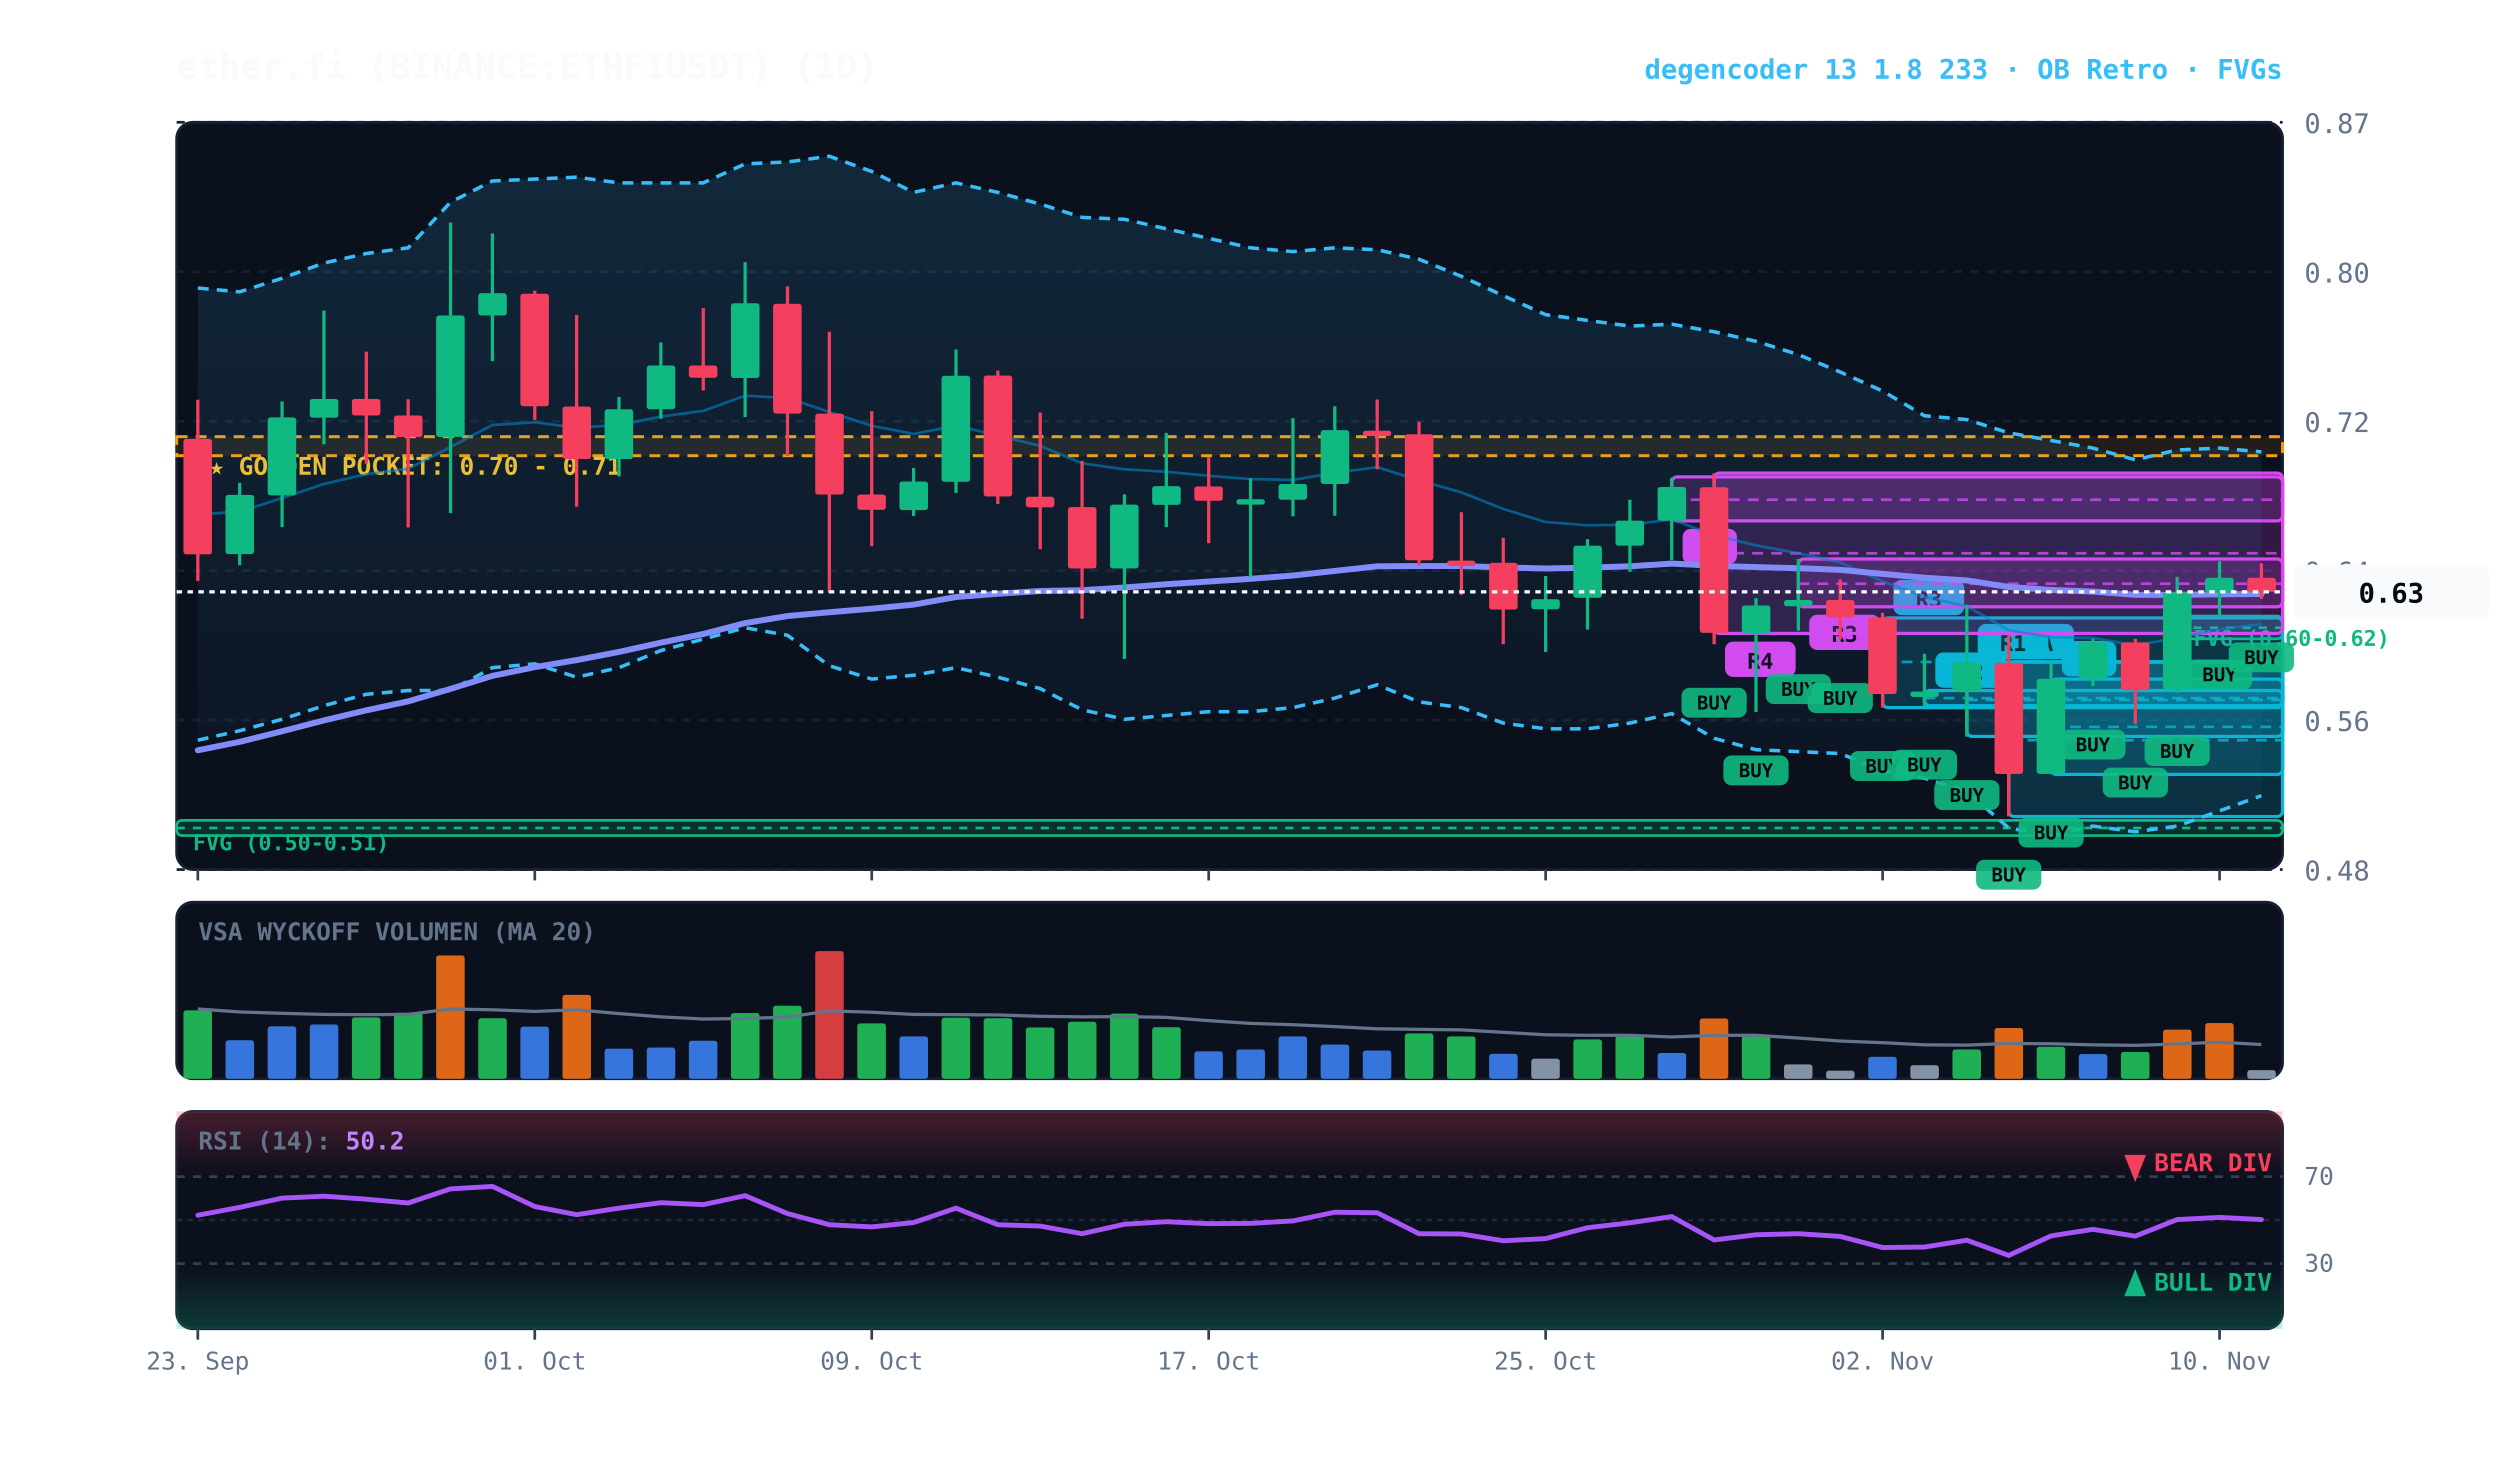
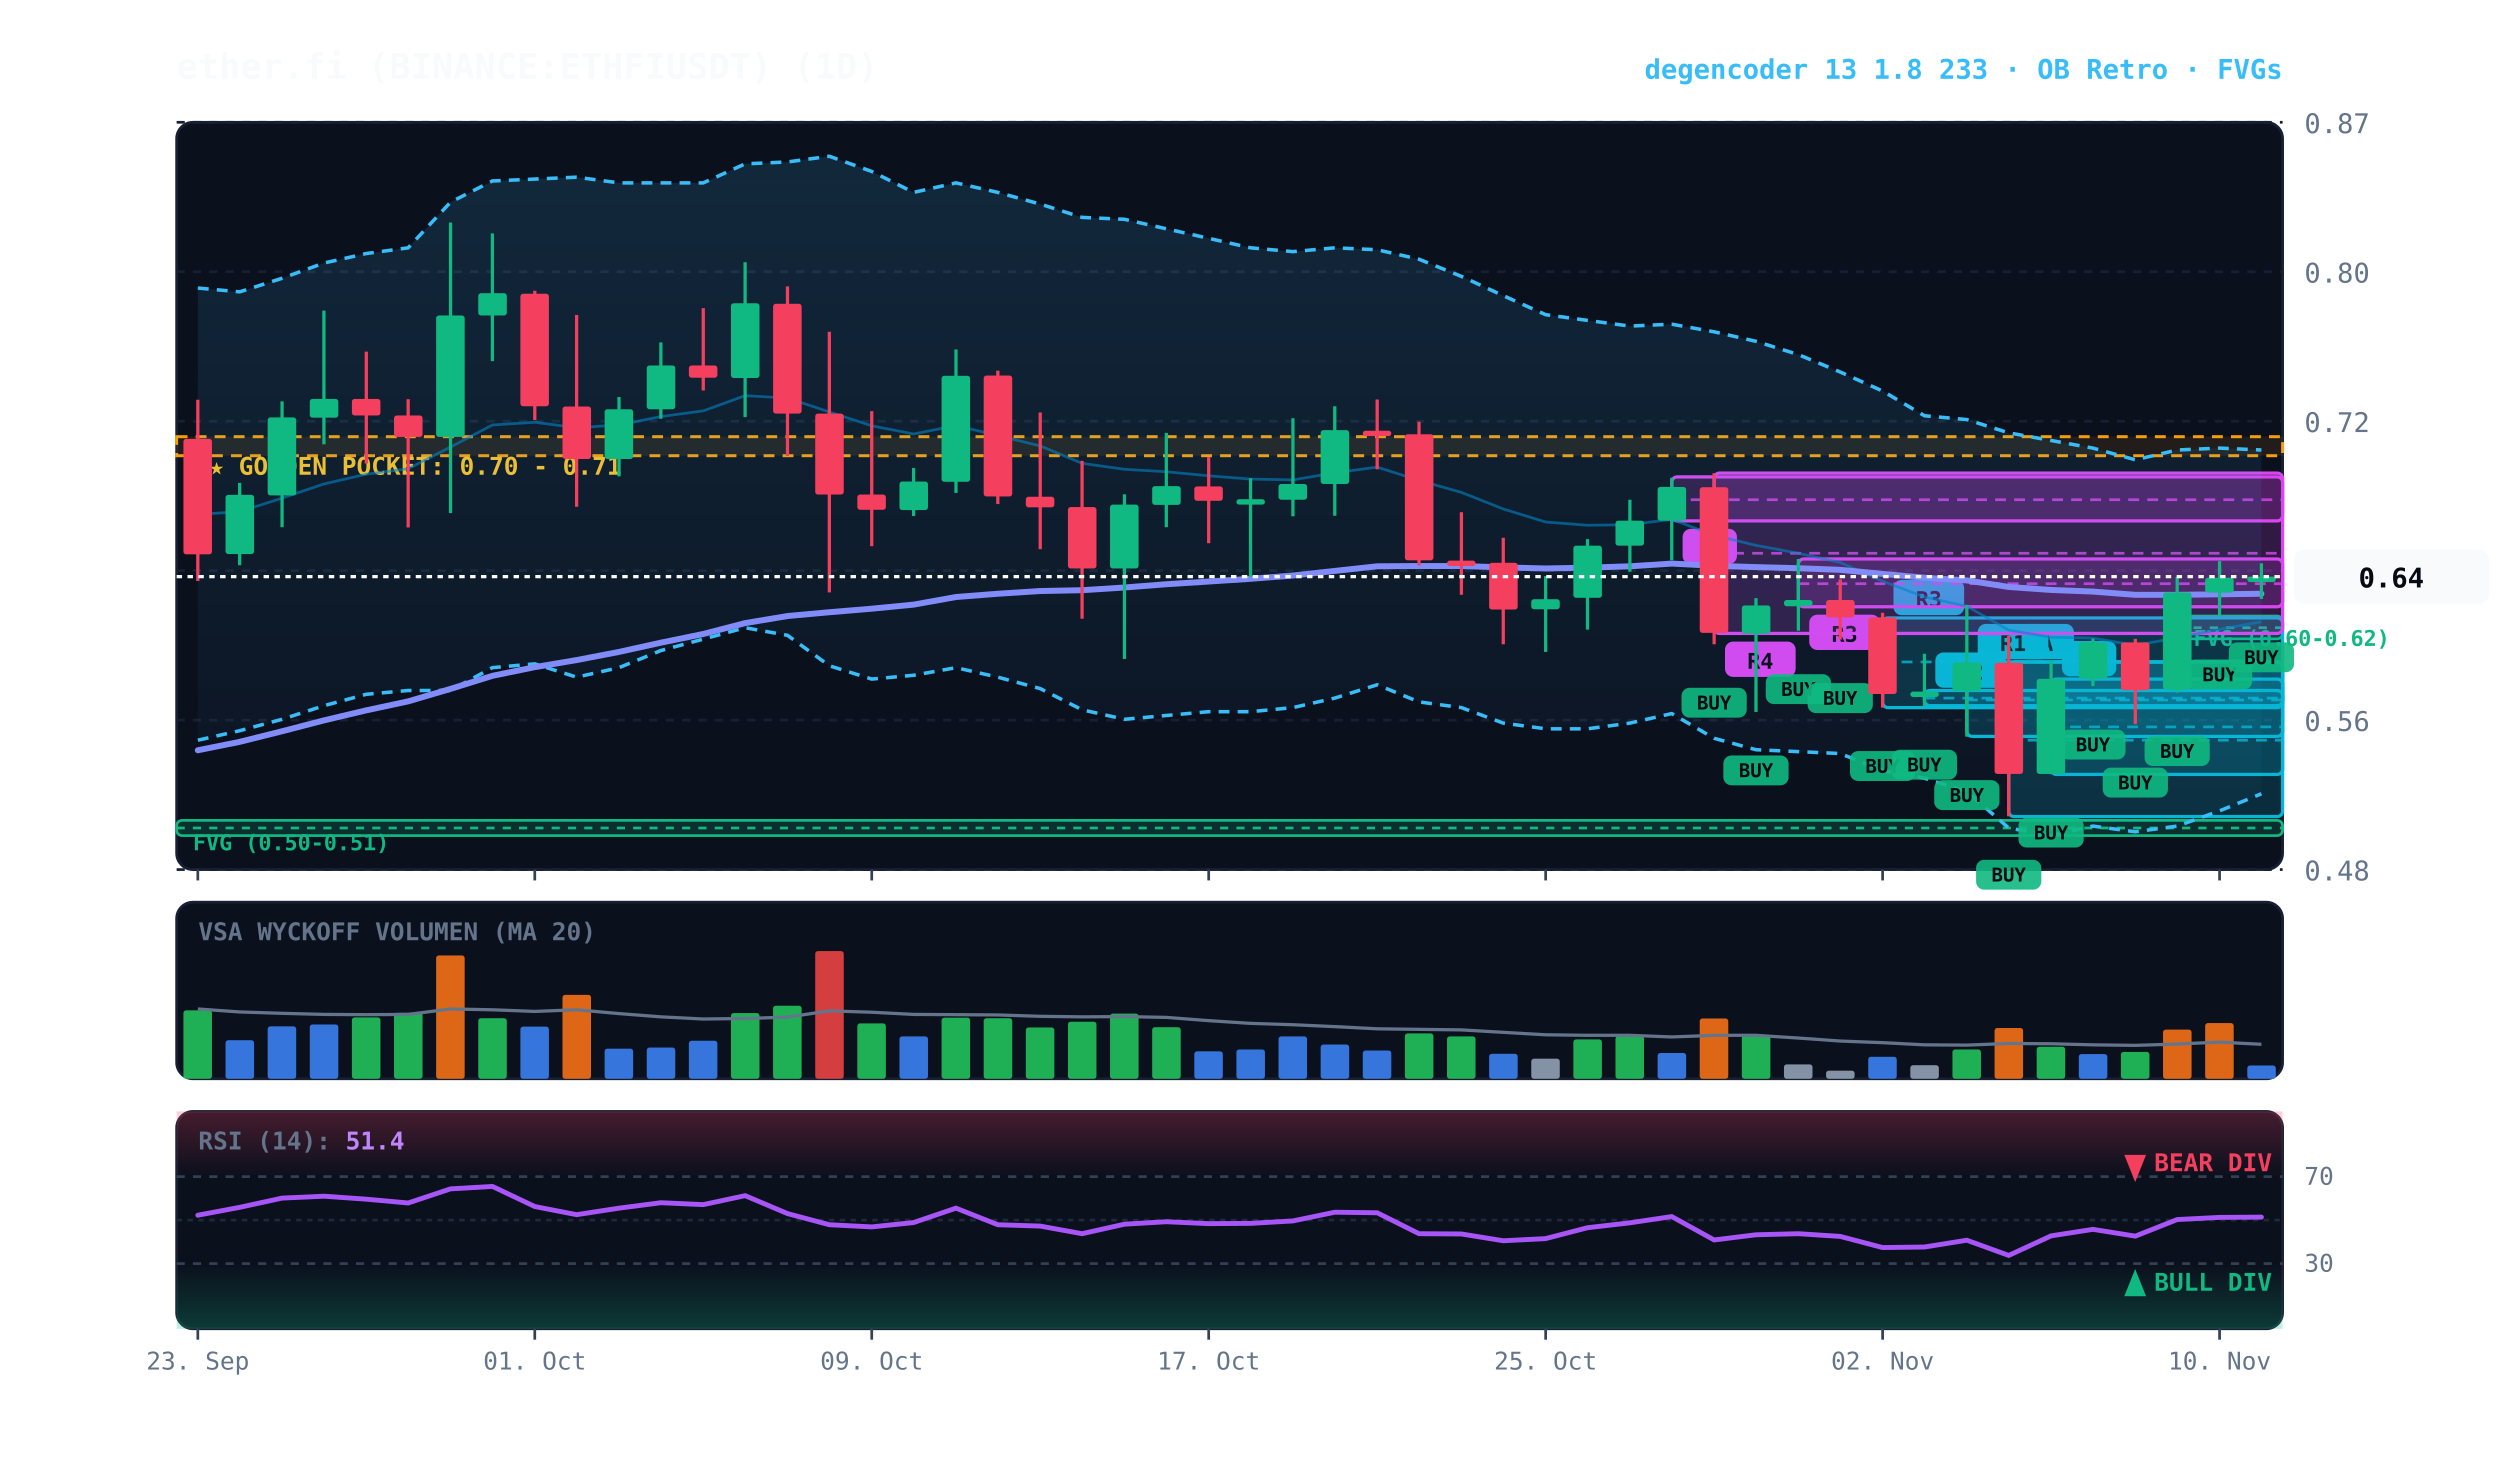
<svg xmlns="http://www.w3.org/2000/svg" viewBox="0 0 920 540" width="100%" height="100%" style="background:#070a13; font-family:'JetBrains Mono', monospace;">
  <defs>
    <linearGradient id="cloud-grad" x1="0%" y1="0%" x2="0%" y2="100%">
      <stop offset="0%" stop-color="#38bdf8" stop-opacity="0.14" />
      <stop offset="100%" stop-color="#38bdf8" stop-opacity="0.02" />
    </linearGradient>
    <linearGradient id="rsi-overbought" x1="0%" y1="0%" x2="0%" y2="100%">
      <stop offset="0%" stop-color="#f43f5e" stop-opacity="0.25" />
      <stop offset="100%" stop-color="#f43f5e" stop-opacity="0.0" />
    </linearGradient>
    <linearGradient id="rsi-oversold" x1="0%" y1="0%" x2="0%" y2="100%">
      <stop offset="0%" stop-color="#10b981" stop-opacity="0.0" />
      <stop offset="100%" stop-color="#10b981" stop-opacity="0.25" />
    </linearGradient>
  </defs>
  <rect x="65" y="45" width="775" height="275" fill="#0b101d" rx="6" stroke="#172033" stroke-width="1" />
  <rect x="65" y="332" width="775" height="65" fill="#0b101d" rx="6" stroke="#172033" stroke-width="1" />
  <rect x="65" y="409" width="775" height="80" fill="#0b101d" rx="6" stroke="#172033" stroke-width="1" />
  <line x1="65" y1="320.0" x2="840" y2="320.0" stroke="#172033" stroke-dasharray="3,3" stroke-width="1" />
  <text x="848" y="324.0" fill="#64748b" font-size="10" text-anchor="start">0.48</text>
  <line x1="65" y1="265.0" x2="840" y2="265.0" stroke="#172033" stroke-dasharray="3,3" stroke-width="1" />
  <text x="848" y="269.0" fill="#64748b" font-size="10" text-anchor="start">0.56</text>
  <line x1="65" y1="210.0" x2="840" y2="210.0" stroke="#172033" stroke-dasharray="3,3" stroke-width="1" />
  <text x="848" y="214.0" fill="#64748b" font-size="10" text-anchor="start">0.64</text>
  <line x1="65" y1="155.0" x2="840" y2="155.0" stroke="#172033" stroke-dasharray="3,3" stroke-width="1" />
  <text x="848" y="159.0" fill="#64748b" font-size="10" text-anchor="start">0.72</text>
  <line x1="65" y1="100.0" x2="840" y2="100.0" stroke="#172033" stroke-dasharray="3,3" stroke-width="1" />
  <text x="848" y="104.0" fill="#64748b" font-size="10" text-anchor="start">0.80</text>
  <line x1="65" y1="45.0" x2="840" y2="45.0" stroke="#172033" stroke-dasharray="3,3" stroke-width="1" />
  <text x="848" y="49.0" fill="#64748b" font-size="10" text-anchor="start">0.87</text>
  <rect x="65" y="160.7" width="775" height="7.0" fill="rgba(245, 158, 11, 0.10)" stroke="#f59e0b" stroke-dasharray="4,3" stroke-width="1.1" />
  <text x="77" y="174.7" fill="#fbbf24" font-size="9" font-weight="bold">★ GOLDEN POCKET: 0.70 - 0.71</text>
  <rect x="801.2" y="226.7" width="38.8" height="8.4" fill="rgba(16, 185, 129, 0.18)" stroke="#10b981" stroke-width="1" rx="2" />
  <line x1="801.2" y1="231.0" x2="840" y2="231.0" stroke="#10b981" stroke-dasharray="3,3" stroke-width="1" />
  <text x="807.2" y="237.7" fill="#10b981" font-size="8" font-weight="bold">FVG (0.60-0.62)</text>
  <rect x="65.0" y="301.9" width="775.0" height="5.6" fill="rgba(16, 185, 129, 0.18)" stroke="#10b981" stroke-width="1" rx="2" />
  <line x1="65.0" y1="304.7" x2="840" y2="304.7" stroke="#10b981" stroke-dasharray="3,3" stroke-width="1" />
  <text x="71.0" y="312.9" fill="#10b981" font-size="8" font-weight="bold">FVG (0.50-0.51)</text>
  <rect x="754.8" y="249.9" width="85.2" height="35.1" fill="rgba(6, 182, 212, 0.18)" stroke="#06b6d4" stroke-width="1.2" rx="2" />
  <line x1="754.8" y1="267.5" x2="840" y2="267.5" stroke="#06b6d4" stroke-dasharray="4,3" stroke-width="1.0" opacity="0.8" />
  <rect x="758.8" y="235.9" width="20" height="13" fill="#06b6d4" rx="3" />
  <text x="768.8" y="245.9" fill="#070a13" font-size="8" font-weight="bold" text-anchor="middle">B</text>
  <rect x="739.2" y="243.6" width="100.8" height="56.9" fill="rgba(6, 182, 212, 0.18)" stroke="#06b6d4" stroke-width="1.2" rx="2" />
  <line x1="739.2" y1="272.4" x2="840" y2="272.4" stroke="#06b6d4" stroke-dasharray="4,3" stroke-width="1.0" opacity="0.8" />
  <rect x="743.2" y="229.6" width="20" height="13" fill="#06b6d4" rx="3" />
  <text x="753.2" y="239.6" fill="#070a13" font-size="8" font-weight="bold" text-anchor="middle">A</text>
  <rect x="723.8" y="243.6" width="116.2" height="27.4" fill="rgba(6, 182, 212, 0.18)" stroke="#06b6d4" stroke-width="1.2" rx="2" />
  <line x1="723.8" y1="257.6" x2="840" y2="257.6" stroke="#06b6d4" stroke-dasharray="4,3" stroke-width="1.0" opacity="0.8" />
  <rect x="727.8" y="229.6" width="26" height="13" fill="#06b6d4" rx="3" />
  <text x="740.8" y="239.6" fill="#070a13" font-size="8" font-weight="bold" text-anchor="middle">R1</text>
  <rect x="708.2" y="254.1" width="131.8" height="5.6" fill="rgba(6, 182, 212, 0.18)" stroke="#06b6d4" stroke-width="1.2" rx="2" />
  <line x1="708.2" y1="256.9" x2="840" y2="256.9" stroke="#06b6d4" stroke-dasharray="4,3" stroke-width="1.0" opacity="0.8" />
  <rect x="712.2" y="240.1" width="26" height="13" fill="#06b6d4" rx="3" />
  <text x="725.2" y="250.1" fill="#070a13" font-size="8" font-weight="bold" text-anchor="middle">R2</text>
  <rect x="692.8" y="227.4" width="147.2" height="33.0" fill="rgba(6, 182, 212, 0.18)" stroke="#06b6d4" stroke-width="1.2" rx="2" />
  <line x1="692.8" y1="243.6" x2="840" y2="243.6" stroke="#06b6d4" stroke-dasharray="4,3" stroke-width="1.0" opacity="0.8" />
  <rect x="696.8" y="213.4" width="26" height="13" fill="#06b6d4" rx="3" />
  <text x="709.8" y="223.4" fill="#070a13" font-size="8" font-weight="bold" text-anchor="middle">R3</text>
  <rect x="661.8" y="205.7" width="178.2" height="17.6" fill="rgba(217, 70, 239, 0.18)" stroke="#d946ef" stroke-width="1.2" rx="2" />
  <line x1="661.8" y1="214.8" x2="840" y2="214.8" stroke="#d946ef" stroke-dasharray="4,3" stroke-width="1.0" opacity="0.8" />
  <rect x="665.8" y="226.2" width="26" height="13" fill="#d946ef" rx="3" />
  <text x="678.8" y="236.2" fill="#070a13" font-size="8" font-weight="bold" text-anchor="middle">R3</text>
  <rect x="630.8" y="174.1" width="209.2" height="59.0" fill="rgba(217, 70, 239, 0.18)" stroke="#d946ef" stroke-width="1.2" rx="2" />
  <line x1="630.8" y1="203.6" x2="840" y2="203.6" stroke="#d946ef" stroke-dasharray="4,3" stroke-width="1.0" opacity="0.8" />
  <rect x="634.8" y="236.1" width="26" height="13" fill="#d946ef" rx="3" />
  <text x="647.8" y="246.1" fill="#070a13" font-size="8" font-weight="bold" text-anchor="middle">R4</text>
  <rect x="615.2" y="175.5" width="224.8" height="16.2" fill="rgba(217, 70, 239, 0.18)" stroke="#d946ef" stroke-width="1.2" rx="2" />
  <line x1="615.2" y1="183.9" x2="840" y2="183.9" stroke="#d946ef" stroke-dasharray="4,3" stroke-width="1.0" opacity="0.8" />
  <rect x="619.2" y="194.6" width="20" height="13" fill="#d946ef" rx="3" />
  <text x="629.2" y="204.6" fill="#070a13" font-size="8" font-weight="bold" text-anchor="middle">B</text>
-   <polygon points="72.8,106.0 88.2,107.4 103.8,102.4 119.2,96.8 134.8,93.3 150.2,91.2 165.8,74.4 181.2,66.6 196.8,65.9 212.2,65.2 227.8,67.3 243.2,67.3 258.8,67.3 274.2,60.3 289.8,59.6 305.2,57.5 320.8,63.1 336.2,70.8 351.8,67.3 367.2,70.8 382.8,75.1 398.2,80.0 413.8,80.7 429.2,84.2 444.8,87.7 460.2,91.2 475.8,92.6 491.2,91.2 506.8,91.9 522.2,95.4 537.8,101.7 553.2,108.8 568.8,115.8 584.2,117.9 599.8,120.0 615.2,119.3 630.8,122.1 646.2,125.6 661.8,130.5 677.2,136.9 692.8,143.9 708.2,153.0 723.8,154.4 739.2,159.3 754.8,162.1 770.2,164.9 785.8,169.2 801.2,165.6 816.8,164.9 832.2,166.3 832.2,292.8 816.8,298.4 801.2,304.0 785.8,306.1 770.2,304.0 754.8,307.5 739.2,304.7 723.8,291.3 708.2,286.4 692.8,283.6 677.2,277.3 661.8,276.6 646.2,275.9 630.8,271.7 615.2,262.6 599.8,266.1 584.2,268.2 568.8,268.2 553.2,266.1 537.8,260.4 522.2,258.3 506.8,252.0 491.2,256.9 475.8,260.4 460.2,261.9 444.8,261.9 429.2,263.3 413.8,264.7 398.2,261.2 382.8,253.4 367.2,249.2 351.8,245.7 336.2,248.5 320.8,249.9 305.2,245.0 289.8,233.8 274.2,231.0 258.8,235.2 243.2,239.4 227.8,245.7 212.2,249.2 196.8,244.3 181.2,245.7 165.8,254.1 150.2,254.1 134.8,255.5 119.2,259.7 103.8,264.7 88.2,268.9 72.8,272.4" fill="url(#cloud-grad)" />
-   <polyline points="72.8,106.0 88.2,107.4 103.8,102.4 119.2,96.8 134.8,93.3 150.2,91.2 165.8,74.4 181.2,66.6 196.8,65.9 212.2,65.2 227.8,67.3 243.2,67.3 258.8,67.3 274.2,60.3 289.8,59.6 305.2,57.5 320.8,63.1 336.2,70.8 351.8,67.3 367.2,70.8 382.8,75.1 398.2,80.0 413.8,80.7 429.2,84.2 444.8,87.7 460.2,91.2 475.8,92.6 491.2,91.2 506.8,91.9 522.2,95.4 537.8,101.7 553.2,108.8 568.8,115.8 584.2,117.9 599.8,120.0 615.2,119.3 630.8,122.1 646.2,125.6 661.8,130.5 677.2,136.9 692.8,143.9 708.2,153.0 723.8,154.4 739.2,159.3 754.8,162.1 770.2,164.9 785.8,169.2 801.2,165.6 816.8,164.9 832.2,166.3" fill="none" stroke="#38bdf8" stroke-width="1.3" stroke-dasharray="4,3" />
-   <polyline points="72.8,272.4 88.2,268.9 103.8,264.7 119.2,259.7 134.8,255.5 150.2,254.1 165.8,254.1 181.2,245.7 196.8,244.3 212.2,249.2 227.8,245.7 243.2,239.4 258.8,235.2 274.2,231.0 289.8,233.8 305.2,245.0 320.8,249.9 336.2,248.5 351.8,245.7 367.2,249.2 382.8,253.4 398.2,261.2 413.8,264.7 429.2,263.3 444.8,261.9 460.2,261.9 475.8,260.4 491.2,256.9 506.8,252.0 522.2,258.3 537.8,260.4 553.2,266.1 568.8,268.2 584.2,268.2 599.8,266.1 615.2,262.6 630.8,271.7 646.2,275.9 661.8,276.6 677.2,277.3 692.8,283.6 708.2,286.4 723.8,291.3 739.2,304.7 754.8,307.5 770.2,304.0 785.8,306.1 801.2,304.0 816.8,298.4 832.2,292.8" fill="none" stroke="#38bdf8" stroke-width="1.3" stroke-dasharray="4,3" />
-   <polyline points="72.8,189.3 88.2,188.3 103.8,183.3 119.2,178.1 134.8,174.5 150.2,172.5 165.8,164.5 181.2,156.4 196.8,155.4 212.2,157.4 227.8,156.4 243.2,153.3 258.8,151.2 274.2,145.6 289.8,146.5 305.2,151.6 320.8,156.7 336.2,159.7 351.8,156.6 367.2,160.3 382.8,164.1 398.2,170.5 413.8,172.7 429.2,173.6 444.8,175.1 460.2,176.3 475.8,176.6 491.2,174.0 506.8,171.9 522.2,176.8 537.8,181.2 553.2,187.3 568.8,192.1 584.2,193.3 599.8,193.1 615.2,191.1 630.8,197.0 646.2,200.7 661.8,203.6 677.2,207.0 692.8,213.9 708.2,219.7 723.8,223.1 739.2,231.9 754.8,234.5 770.2,234.8 785.8,237.5 801.2,234.7 816.8,231.6 832.2,229.6" fill="none" stroke="#0284c7" stroke-width="1.0" stroke-opacity="0.6" />
-   <polyline points="72.8,276.1 88.2,273.0 103.8,269.1 119.2,265.1 134.8,261.4 150.2,258.1 165.8,253.5 181.2,248.7 196.8,245.5 212.2,242.9 227.8,239.9 243.2,236.5 258.8,233.3 274.2,229.3 289.8,226.7 305.2,225.3 320.8,224.0 336.2,222.5 351.8,219.7 367.2,218.5 382.8,217.5 398.2,217.2 413.8,216.2 429.2,215.0 444.8,214.0 460.2,213.0 475.8,211.8 491.2,210.1 506.8,208.4 522.2,208.3 537.8,208.3 553.2,208.8 568.8,209.2 584.2,208.9 599.8,208.4 615.2,207.4 630.8,208.2 646.2,208.7 661.8,209.1 677.2,209.7 692.8,211.2 708.2,212.6 723.8,213.6 739.2,216.0 754.8,217.1 770.2,217.7 785.8,218.9 801.2,218.9 816.8,218.7 832.2,218.6" fill="none" stroke="#818cf8" stroke-width="2.2" stroke-linecap="round" />
+   <polygon points="72.8,106.0 88.2,107.4 103.8,102.4 119.2,96.8 134.8,93.3 150.2,91.2 165.8,74.4 181.2,66.6 196.8,65.9 212.2,65.2 227.8,67.3 243.2,67.3 258.8,67.3 274.2,60.3 289.8,59.6 305.2,57.5 320.8,63.1 336.2,70.8 351.8,67.3 367.2,70.8 382.8,75.1 398.2,80.0 413.8,80.7 429.2,84.2 444.8,87.7 460.2,91.2 475.8,92.6 491.2,91.2 506.8,91.9 522.2,95.4 537.8,101.7 553.2,108.8 568.8,115.8 584.2,117.9 599.8,120.0 615.2,119.3 630.8,122.1 646.2,125.6 661.8,130.5 677.2,136.9 692.8,143.9 708.2,153.0 723.8,154.4 739.2,159.3 754.8,162.1 770.2,164.9 785.8,169.2 801.2,165.6 816.8,164.9 832.2,165.6 832.2,292.1 816.8,298.4 801.2,304.0 785.8,306.1 770.2,304.0 754.8,307.5 739.2,304.7 723.8,291.3 708.2,286.4 692.8,283.6 677.2,277.3 661.8,276.6 646.2,275.9 630.8,271.7 615.2,262.6 599.8,266.1 584.2,268.2 568.8,268.2 553.2,266.1 537.8,260.4 522.2,258.3 506.8,252.0 491.2,256.9 475.8,260.4 460.2,261.9 444.8,261.9 429.2,263.3 413.8,264.7 398.2,261.2 382.8,253.4 367.2,249.2 351.8,245.7 336.2,248.5 320.8,249.9 305.2,245.0 289.8,233.8 274.2,231.0 258.8,235.2 243.2,239.4 227.8,245.7 212.2,249.2 196.8,244.3 181.2,245.7 165.8,254.1 150.2,254.1 134.8,255.5 119.2,259.7 103.8,264.7 88.2,268.9 72.8,272.4" fill="url(#cloud-grad)" />
+   <polyline points="72.8,106.0 88.2,107.4 103.8,102.4 119.2,96.8 134.8,93.3 150.2,91.2 165.8,74.4 181.2,66.6 196.8,65.9 212.2,65.2 227.8,67.3 243.2,67.3 258.8,67.3 274.2,60.3 289.8,59.6 305.2,57.5 320.8,63.1 336.2,70.8 351.8,67.3 367.2,70.8 382.8,75.1 398.2,80.0 413.8,80.7 429.2,84.2 444.8,87.7 460.2,91.2 475.8,92.6 491.2,91.2 506.8,91.9 522.2,95.4 537.8,101.7 553.2,108.8 568.8,115.8 584.2,117.9 599.8,120.0 615.2,119.3 630.8,122.1 646.2,125.6 661.8,130.5 677.2,136.9 692.8,143.9 708.2,153.0 723.8,154.4 739.2,159.3 754.8,162.1 770.2,164.9 785.8,169.2 801.2,165.6 816.8,164.9 832.2,165.6" fill="none" stroke="#38bdf8" stroke-width="1.3" stroke-dasharray="4,3" />
+   <polyline points="72.8,272.4 88.2,268.9 103.8,264.7 119.2,259.7 134.8,255.5 150.2,254.1 165.8,254.1 181.2,245.7 196.8,244.3 212.2,249.2 227.8,245.7 243.2,239.4 258.8,235.2 274.2,231.0 289.8,233.8 305.2,245.0 320.8,249.9 336.2,248.5 351.8,245.7 367.2,249.2 382.8,253.4 398.2,261.2 413.8,264.7 429.2,263.3 444.8,261.9 460.2,261.9 475.8,260.4 491.2,256.9 506.8,252.0 522.2,258.3 537.8,260.4 553.2,266.1 568.8,268.2 584.2,268.2 599.8,266.1 615.2,262.6 630.8,271.7 646.2,275.9 661.8,276.6 677.2,277.3 692.8,283.6 708.2,286.4 723.8,291.3 739.2,304.7 754.8,307.5 770.2,304.0 785.8,306.1 801.2,304.0 816.8,298.4 832.2,292.1" fill="none" stroke="#38bdf8" stroke-width="1.3" stroke-dasharray="4,3" />
+   <polyline points="72.8,189.3 88.2,188.3 103.8,183.3 119.2,178.1 134.8,174.5 150.2,172.5 165.8,164.5 181.2,156.4 196.8,155.4 212.2,157.4 227.8,156.4 243.2,153.3 258.8,151.2 274.2,145.6 289.8,146.5 305.2,151.6 320.8,156.7 336.2,159.7 351.8,156.6 367.2,160.3 382.8,164.1 398.2,170.5 413.8,172.7 429.2,173.6 444.8,175.1 460.2,176.3 475.8,176.6 491.2,174.0 506.8,171.9 522.2,176.8 537.8,181.2 553.2,187.3 568.8,192.1 584.2,193.3 599.8,193.1 615.2,191.1 630.8,197.0 646.2,200.7 661.8,203.6 677.2,207.0 692.8,213.9 708.2,219.7 723.8,223.1 739.2,231.9 754.8,234.5 770.2,234.8 785.8,237.5 801.2,234.7 816.8,231.6 832.2,228.8" fill="none" stroke="#0284c7" stroke-width="1.0" stroke-opacity="0.6" />
+   <polyline points="72.8,276.1 88.2,273.0 103.8,269.1 119.2,265.1 134.8,261.4 150.2,258.1 165.8,253.5 181.2,248.7 196.8,245.5 212.2,242.9 227.8,239.9 243.2,236.5 258.8,233.3 274.2,229.3 289.8,226.7 305.2,225.3 320.8,224.0 336.2,222.5 351.8,219.7 367.2,218.5 382.8,217.5 398.2,217.2 413.8,216.2 429.2,215.0 444.8,214.0 460.2,213.0 475.8,211.8 491.2,210.1 506.8,208.4 522.2,208.3 537.8,208.3 553.2,208.8 568.8,209.2 584.2,208.9 599.8,208.4 615.2,207.4 630.8,208.2 646.2,208.7 661.8,209.1 677.2,209.7 692.8,211.2 708.2,212.6 723.8,213.6 739.2,216.0 754.8,217.1 770.2,217.7 785.8,218.9 801.2,218.9 816.8,218.7 832.2,218.5" fill="none" stroke="#818cf8" stroke-width="2.2" stroke-linecap="round" />
  <line x1="72.8" y1="147.1" x2="72.8" y2="213.8" stroke="#f43f5e" stroke-width="1.2" />
  <rect x="67.5" y="161.5" width="10.5" height="42.5" fill="#f43f5e" rx="1" />
  <line x1="88.2" y1="177.7" x2="88.2" y2="208.0" stroke="#10b981" stroke-width="1.2" />
  <rect x="83.0" y="182.1" width="10.5" height="21.8" fill="#10b981" rx="1" />
  <line x1="103.8" y1="147.7" x2="103.8" y2="194.0" stroke="#10b981" stroke-width="1.2" />
  <rect x="98.5" y="153.6" width="10.5" height="28.7" fill="#10b981" rx="1" />
  <line x1="119.2" y1="114.3" x2="119.2" y2="163.5" stroke="#10b981" stroke-width="1.2" />
  <rect x="114.0" y="146.8" width="10.5" height="6.9" fill="#10b981" rx="1" />
  <line x1="134.8" y1="129.4" x2="134.8" y2="170.6" stroke="#f43f5e" stroke-width="1.2" />
  <rect x="129.5" y="146.8" width="10.5" height="6.1" fill="#f43f5e" rx="1" />
  <line x1="150.2" y1="146.9" x2="150.2" y2="194.1" stroke="#f43f5e" stroke-width="1.2" />
  <rect x="145.0" y="152.9" width="10.5" height="7.9" fill="#f43f5e" rx="1" />
  <line x1="165.8" y1="81.9" x2="165.8" y2="188.8" stroke="#10b981" stroke-width="1.2" />
  <rect x="160.5" y="116.1" width="10.5" height="44.7" fill="#10b981" rx="1" />
  <line x1="181.2" y1="85.9" x2="181.2" y2="132.9" stroke="#10b981" stroke-width="1.2" />
  <rect x="176.0" y="107.9" width="10.5" height="8.2" fill="#10b981" rx="1" />
  <line x1="196.8" y1="107.0" x2="196.8" y2="154.6" stroke="#f43f5e" stroke-width="1.2" />
  <rect x="191.5" y="108.1" width="10.5" height="41.4" fill="#f43f5e" rx="1" />
  <line x1="212.2" y1="115.9" x2="212.2" y2="186.5" stroke="#f43f5e" stroke-width="1.2" />
  <rect x="207.0" y="149.6" width="10.5" height="19.3" fill="#f43f5e" rx="1" />
  <line x1="227.8" y1="146.1" x2="227.8" y2="175.3" stroke="#10b981" stroke-width="1.2" />
  <rect x="222.5" y="150.6" width="10.5" height="18.3" fill="#10b981" rx="1" />
  <line x1="243.2" y1="126.0" x2="243.2" y2="154.1" stroke="#10b981" stroke-width="1.2" />
  <rect x="238.0" y="134.5" width="10.5" height="16.1" fill="#10b981" rx="1" />
  <line x1="258.8" y1="113.4" x2="258.8" y2="143.7" stroke="#f43f5e" stroke-width="1.2" />
  <rect x="253.5" y="134.5" width="10.5" height="4.5" fill="#f43f5e" rx="1" />
  <line x1="274.2" y1="96.5" x2="274.2" y2="153.5" stroke="#10b981" stroke-width="1.2" />
  <rect x="269.0" y="111.6" width="10.5" height="27.5" fill="#10b981" rx="1" />
  <line x1="289.8" y1="105.4" x2="289.8" y2="167.8" stroke="#f43f5e" stroke-width="1.2" />
  <rect x="284.5" y="111.8" width="10.5" height="40.4" fill="#f43f5e" rx="1" />
  <line x1="305.2" y1="122.1" x2="305.2" y2="218.0" stroke="#f43f5e" stroke-width="1.2" />
  <rect x="300.0" y="152.2" width="10.5" height="29.8" fill="#f43f5e" rx="1" />
  <line x1="320.8" y1="151.3" x2="320.8" y2="201.0" stroke="#f43f5e" stroke-width="1.2" />
  <rect x="315.5" y="182.0" width="10.5" height="5.6" fill="#f43f5e" rx="1" />
  <line x1="336.2" y1="172.2" x2="336.2" y2="189.9" stroke="#10b981" stroke-width="1.2" />
  <rect x="331.0" y="177.2" width="10.5" height="10.5" fill="#10b981" rx="1" />
  <line x1="351.8" y1="128.6" x2="351.8" y2="181.4" stroke="#10b981" stroke-width="1.2" />
  <rect x="346.5" y="138.3" width="10.5" height="39.0" fill="#10b981" rx="1" />
  <line x1="367.2" y1="136.4" x2="367.2" y2="185.5" stroke="#f43f5e" stroke-width="1.2" />
  <rect x="362.0" y="138.2" width="10.5" height="44.5" fill="#f43f5e" rx="1" />
  <line x1="382.8" y1="151.8" x2="382.8" y2="202.1" stroke="#f43f5e" stroke-width="1.2" />
  <rect x="377.5" y="182.8" width="10.5" height="3.9" fill="#f43f5e" rx="1" />
  <line x1="398.2" y1="169.6" x2="398.2" y2="227.7" stroke="#f43f5e" stroke-width="1.2" />
  <rect x="393.0" y="186.6" width="10.5" height="22.6" fill="#f43f5e" rx="1" />
  <line x1="413.8" y1="181.9" x2="413.8" y2="242.5" stroke="#10b981" stroke-width="1.2" />
  <rect x="408.5" y="185.7" width="10.5" height="23.5" fill="#10b981" rx="1" />
  <line x1="429.2" y1="159.3" x2="429.2" y2="194.0" stroke="#10b981" stroke-width="1.2" />
  <rect x="424.0" y="178.9" width="10.5" height="6.9" fill="#10b981" rx="1" />
  <line x1="444.8" y1="168.2" x2="444.8" y2="199.9" stroke="#f43f5e" stroke-width="1.2" />
  <rect x="439.5" y="179.0" width="10.5" height="5.3" fill="#f43f5e" rx="1" />
  <line x1="460.2" y1="176.0" x2="460.2" y2="212.3" stroke="#10b981" stroke-width="1.2" />
  <rect x="455.0" y="183.7" width="10.5" height="2.0" fill="#10b981" rx="1" />
  <line x1="475.8" y1="153.9" x2="475.8" y2="190.0" stroke="#10b981" stroke-width="1.2" />
  <rect x="470.5" y="178.1" width="10.5" height="5.8" fill="#10b981" rx="1" />
  <line x1="491.2" y1="149.5" x2="491.2" y2="189.8" stroke="#10b981" stroke-width="1.2" />
  <rect x="486.0" y="158.3" width="10.5" height="19.8" fill="#10b981" rx="1" />
  <line x1="506.8" y1="147.0" x2="506.8" y2="172.7" stroke="#f43f5e" stroke-width="1.2" />
  <rect x="501.5" y="158.5" width="10.5" height="2.0" fill="#f43f5e" rx="1" />
  <line x1="522.2" y1="155.2" x2="522.2" y2="208.1" stroke="#f43f5e" stroke-width="1.2" />
  <rect x="517.0" y="159.8" width="10.5" height="46.4" fill="#f43f5e" rx="1" />
  <line x1="537.8" y1="188.5" x2="537.8" y2="218.9" stroke="#f43f5e" stroke-width="1.2" />
  <rect x="532.5" y="206.3" width="10.5" height="2.0" fill="#f43f5e" rx="1" />
  <line x1="553.2" y1="197.9" x2="553.2" y2="237.1" stroke="#f43f5e" stroke-width="1.2" />
  <rect x="548.0" y="207.1" width="10.5" height="17.2" fill="#f43f5e" rx="1" />
  <line x1="568.8" y1="212.0" x2="568.8" y2="239.9" stroke="#10b981" stroke-width="1.2" />
  <rect x="563.5" y="220.5" width="10.5" height="3.7" fill="#10b981" rx="1" />
  <line x1="584.2" y1="198.4" x2="584.2" y2="231.7" stroke="#10b981" stroke-width="1.2" />
  <rect x="579.0" y="200.8" width="10.5" height="19.2" fill="#10b981" rx="1" />
  <line x1="599.8" y1="183.9" x2="599.8" y2="210.4" stroke="#10b981" stroke-width="1.2" />
  <rect x="594.5" y="191.6" width="10.5" height="9.2" fill="#10b981" rx="1" />
  <line x1="615.2" y1="175.8" x2="615.2" y2="206.2" stroke="#10b981" stroke-width="1.2" />
  <rect x="610.0" y="179.2" width="10.5" height="12.4" fill="#10b981" rx="1" />
  <line x1="630.8" y1="174.1" x2="630.8" y2="237.1" stroke="#f43f5e" stroke-width="1.2" />
  <rect x="625.5" y="179.3" width="10.5" height="53.6" fill="#f43f5e" rx="1" />
  <rect x="618.8" y="253.1" width="24" height="11" fill="#10b981" rx="3" opacity="0.9" />
  <text x="630.8" y="261.1" fill="#070a13" font-size="7" font-weight="bold" text-anchor="middle">BUY</text>
  <line x1="646.2" y1="220.1" x2="646.2" y2="262.0" stroke="#10b981" stroke-width="1.2" />
  <rect x="641.0" y="222.8" width="10.5" height="10.4" fill="#10b981" rx="1" />
  <rect x="634.2" y="278.0" width="24" height="11" fill="#10b981" rx="3" opacity="0.9" />
  <text x="646.2" y="286.0" fill="#070a13" font-size="7" font-weight="bold" text-anchor="middle">BUY</text>
  <line x1="661.8" y1="205.7" x2="661.8" y2="232.1" stroke="#10b981" stroke-width="1.2" />
  <rect x="656.5" y="220.8" width="10.5" height="2.3" fill="#10b981" rx="1" />
  <rect x="649.8" y="248.1" width="24" height="11" fill="#10b981" rx="3" opacity="0.9" />
  <text x="661.8" y="256.1" fill="#070a13" font-size="7" font-weight="bold" text-anchor="middle">BUY</text>
  <line x1="677.2" y1="213.2" x2="677.2" y2="235.4" stroke="#f43f5e" stroke-width="1.2" />
  <rect x="672.0" y="220.8" width="10.5" height="6.4" fill="#f43f5e" rx="1" />
  <rect x="665.2" y="251.4" width="24" height="11" fill="#10b981" rx="3" opacity="0.9" />
  <text x="677.2" y="259.4" fill="#070a13" font-size="7" font-weight="bold" text-anchor="middle">BUY</text>
  <line x1="692.8" y1="225.5" x2="692.8" y2="260.4" stroke="#f43f5e" stroke-width="1.2" />
  <rect x="687.5" y="227.2" width="10.5" height="28.2" fill="#f43f5e" rx="1" />
  <rect x="680.8" y="276.4" width="24" height="11" fill="#10b981" rx="3" opacity="0.9" />
  <text x="692.8" y="284.4" fill="#070a13" font-size="7" font-weight="bold" text-anchor="middle">BUY</text>
  <line x1="708.2" y1="240.6" x2="708.2" y2="259.9" stroke="#10b981" stroke-width="1.2" />
  <rect x="703.0" y="254.5" width="10.5" height="2.0" fill="#10b981" rx="1" />
  <rect x="696.2" y="275.9" width="24" height="11" fill="#10b981" rx="3" opacity="0.9" />
  <text x="708.2" y="283.9" fill="#070a13" font-size="7" font-weight="bold" text-anchor="middle">BUY</text>
  <line x1="723.8" y1="222.6" x2="723.8" y2="271.1" stroke="#10b981" stroke-width="1.2" />
  <rect x="718.5" y="243.8" width="10.5" height="10.5" fill="#10b981" rx="1" />
  <rect x="711.8" y="287.1" width="24" height="11" fill="#10b981" rx="3" opacity="0.9" />
  <text x="723.8" y="295.1" fill="#070a13" font-size="7" font-weight="bold" text-anchor="middle">BUY</text>
  <line x1="739.2" y1="234.0" x2="739.2" y2="300.4" stroke="#f43f5e" stroke-width="1.2" />
  <rect x="734.0" y="243.9" width="10.5" height="40.9" fill="#f43f5e" rx="1" />
  <rect x="727.2" y="316.4" width="24" height="11" fill="#10b981" rx="3" opacity="0.9" />
  <text x="739.2" y="324.4" fill="#070a13" font-size="7" font-weight="bold" text-anchor="middle">BUY</text>
  <line x1="754.8" y1="243.2" x2="754.8" y2="284.9" stroke="#10b981" stroke-width="1.2" />
  <rect x="749.5" y="249.8" width="10.5" height="35.0" fill="#10b981" rx="1" />
  <rect x="742.8" y="300.9" width="24" height="11" fill="#10b981" rx="3" opacity="0.9" />
  <text x="754.8" y="308.9" fill="#070a13" font-size="7" font-weight="bold" text-anchor="middle">BUY</text>
  <line x1="770.2" y1="235.0" x2="770.2" y2="252.5" stroke="#10b981" stroke-width="1.2" />
  <rect x="765.0" y="236.4" width="10.5" height="13.4" fill="#10b981" rx="1" />
  <rect x="758.2" y="268.5" width="24" height="11" fill="#10b981" rx="3" opacity="0.9" />
  <text x="770.2" y="276.5" fill="#070a13" font-size="7" font-weight="bold" text-anchor="middle">BUY</text>
  <line x1="785.8" y1="235.1" x2="785.8" y2="266.5" stroke="#f43f5e" stroke-width="1.2" />
  <rect x="780.5" y="236.4" width="10.5" height="17.6" fill="#f43f5e" rx="1" />
  <rect x="773.8" y="282.5" width="24" height="11" fill="#10b981" rx="3" opacity="0.9" />
  <text x="785.8" y="290.5" fill="#070a13" font-size="7" font-weight="bold" text-anchor="middle">BUY</text>
  <line x1="801.2" y1="212.3" x2="801.2" y2="254.9" stroke="#10b981" stroke-width="1.2" />
  <rect x="796.0" y="218.0" width="10.5" height="35.8" fill="#10b981" rx="1" />
  <rect x="789.2" y="270.9" width="24" height="11" fill="#10b981" rx="3" opacity="0.9" />
  <text x="801.2" y="278.9" fill="#070a13" font-size="7" font-weight="bold" text-anchor="middle">BUY</text>
  <line x1="816.8" y1="206.5" x2="816.8" y2="226.7" stroke="#10b981" stroke-width="1.2" />
  <rect x="811.5" y="212.6" width="10.5" height="5.5" fill="#10b981" rx="1" />
  <rect x="804.8" y="242.7" width="24" height="11" fill="#10b981" rx="3" opacity="0.9" />
  <text x="816.8" y="250.7" fill="#070a13" font-size="7" font-weight="bold" text-anchor="middle">BUY</text>
-   <line x1="832.2" y1="207.3" x2="832.2" y2="220.4" stroke="#f43f5e" stroke-width="1.2" />
-   <rect x="827.0" y="212.6" width="10.5" height="5.2" fill="#f43f5e" rx="1" />
+   <line x1="832.2" y1="207.3" x2="832.2" y2="220.4" stroke="#10b981" stroke-width="1.2" />
+   <rect x="827.0" y="212.2" width="10.5" height="2.0" fill="#10b981" rx="1" />
  <rect x="820.2" y="236.4" width="24" height="11" fill="#10b981" rx="3" opacity="0.9" />
  <text x="832.2" y="244.4" fill="#070a13" font-size="7" font-weight="bold" text-anchor="middle">BUY</text>
-   <line x1="65" y1="217.8" x2="840" y2="217.8" stroke="#f8fafc" stroke-width="1.2" stroke-dasharray="2,2" />
-   <rect x="844" y="207.8" width="72" height="20" fill="#f8fafc" rx="4" />
-   <text x="880" y="221.8" fill="#070a13" font-size="10" font-weight="bold" text-anchor="middle">0.63</text>
+   <line x1="65" y1="212.2" x2="840" y2="212.2" stroke="#f8fafc" stroke-width="1.2" stroke-dasharray="2,2" />
+   <rect x="844" y="202.2" width="72" height="20" fill="#f8fafc" rx="4" />
+   <text x="880" y="216.2" fill="#070a13" font-size="10" font-weight="bold" text-anchor="middle">0.64</text>
  <text x="73" y="346" fill="#64748b" font-size="9" font-weight="bold">VSA WYCKOFF VOLUMEN (MA 20)</text>
  <rect x="67.5" y="371.8" width="10.5" height="25.2" fill="#22c55e" opacity="0.88" rx="1" />
  <rect x="83.0" y="382.8" width="10.5" height="14.2" fill="#3b82f6" opacity="0.88" rx="1" />
  <rect x="98.5" y="377.7" width="10.5" height="19.3" fill="#3b82f6" opacity="0.88" rx="1" />
  <rect x="114.0" y="377.0" width="10.5" height="20.0" fill="#3b82f6" opacity="0.88" rx="1" />
  <rect x="129.5" y="374.4" width="10.5" height="22.6" fill="#22c55e" opacity="0.88" rx="1" />
  <rect x="145.0" y="372.7" width="10.5" height="24.3" fill="#22c55e" opacity="0.88" rx="1" />
  <rect x="160.5" y="351.6" width="10.5" height="45.4" fill="#f97316" opacity="0.88" rx="1" />
  <rect x="176.0" y="374.7" width="10.5" height="22.3" fill="#22c55e" opacity="0.88" rx="1" />
  <rect x="191.5" y="377.8" width="10.5" height="19.2" fill="#3b82f6" opacity="0.88" rx="1" />
  <rect x="207.0" y="366.1" width="10.5" height="30.9" fill="#f97316" opacity="0.88" rx="1" />
  <rect x="222.5" y="385.9" width="10.5" height="11.1" fill="#3b82f6" opacity="0.88" rx="1" />
  <rect x="238.0" y="385.5" width="10.5" height="11.5" fill="#3b82f6" opacity="0.88" rx="1" />
  <rect x="253.5" y="383.0" width="10.5" height="14.0" fill="#3b82f6" opacity="0.88" rx="1" />
  <rect x="269.0" y="372.8" width="10.5" height="24.2" fill="#22c55e" opacity="0.88" rx="1" />
  <rect x="284.5" y="370.1" width="10.5" height="26.9" fill="#22c55e" opacity="0.88" rx="1" />
  <rect x="300.0" y="350.0" width="10.5" height="47.0" fill="#ef4444" opacity="0.88" rx="1" />
  <rect x="315.5" y="376.6" width="10.5" height="20.4" fill="#22c55e" opacity="0.88" rx="1" />
  <rect x="331.0" y="381.4" width="10.5" height="15.6" fill="#3b82f6" opacity="0.88" rx="1" />
  <rect x="346.5" y="374.5" width="10.5" height="22.5" fill="#22c55e" opacity="0.88" rx="1" />
  <rect x="362.0" y="374.7" width="10.5" height="22.3" fill="#22c55e" opacity="0.88" rx="1" />
  <rect x="377.5" y="378.1" width="10.5" height="18.9" fill="#22c55e" opacity="0.88" rx="1" />
  <rect x="393.0" y="376.0" width="10.5" height="21.0" fill="#22c55e" opacity="0.88" rx="1" />
  <rect x="408.5" y="373.0" width="10.5" height="24.0" fill="#22c55e" opacity="0.88" rx="1" />
  <rect x="424.0" y="378.0" width="10.5" height="19.0" fill="#22c55e" opacity="0.88" rx="1" />
  <rect x="439.5" y="386.9" width="10.5" height="10.1" fill="#3b82f6" opacity="0.88" rx="1" />
  <rect x="455.0" y="386.2" width="10.5" height="10.8" fill="#3b82f6" opacity="0.88" rx="1" />
  <rect x="470.5" y="381.4" width="10.5" height="15.6" fill="#3b82f6" opacity="0.88" rx="1" />
  <rect x="486.0" y="384.4" width="10.5" height="12.6" fill="#3b82f6" opacity="0.88" rx="1" />
  <rect x="501.5" y="386.6" width="10.5" height="10.4" fill="#3b82f6" opacity="0.88" rx="1" />
  <rect x="517.0" y="380.3" width="10.5" height="16.7" fill="#22c55e" opacity="0.88" rx="1" />
  <rect x="532.5" y="381.4" width="10.5" height="15.6" fill="#22c55e" opacity="0.88" rx="1" />
  <rect x="548.0" y="387.8" width="10.5" height="9.2" fill="#3b82f6" opacity="0.88" rx="1" />
  <rect x="563.5" y="389.6" width="10.5" height="7.4" fill="#94a3b8" opacity="0.88" rx="1" />
  <rect x="579.0" y="382.5" width="10.5" height="14.5" fill="#22c55e" opacity="0.88" rx="1" />
  <rect x="594.5" y="381.3" width="10.5" height="15.7" fill="#22c55e" opacity="0.88" rx="1" />
  <rect x="610.0" y="387.5" width="10.5" height="9.5" fill="#3b82f6" opacity="0.88" rx="1" />
  <rect x="625.5" y="374.8" width="10.5" height="22.2" fill="#f97316" opacity="0.88" rx="1" />
  <rect x="641.0" y="381.0" width="10.5" height="16.0" fill="#22c55e" opacity="0.88" rx="1" />
  <rect x="656.5" y="391.7" width="10.5" height="5.3" fill="#94a3b8" opacity="0.88" rx="1" />
  <rect x="672.0" y="394.0" width="10.5" height="3.0" fill="#94a3b8" opacity="0.88" rx="1" />
  <rect x="687.5" y="388.9" width="10.5" height="8.1" fill="#3b82f6" opacity="0.88" rx="1" />
  <rect x="703.0" y="392.0" width="10.5" height="5.0" fill="#94a3b8" opacity="0.88" rx="1" />
  <rect x="718.5" y="386.2" width="10.5" height="10.8" fill="#22c55e" opacity="0.88" rx="1" />
  <rect x="734.0" y="378.3" width="10.5" height="18.7" fill="#f97316" opacity="0.88" rx="1" />
  <rect x="749.5" y="385.2" width="10.5" height="11.8" fill="#22c55e" opacity="0.88" rx="1" />
  <rect x="765.0" y="387.9" width="10.5" height="9.1" fill="#3b82f6" opacity="0.88" rx="1" />
  <rect x="780.5" y="387.1" width="10.5" height="9.9" fill="#22c55e" opacity="0.88" rx="1" />
  <rect x="796.0" y="378.9" width="10.5" height="18.1" fill="#f97316" opacity="0.88" rx="1" />
  <rect x="811.5" y="376.5" width="10.5" height="20.5" fill="#f97316" opacity="0.88" rx="1" />
-   <rect x="827.0" y="393.8" width="10.5" height="3.2" fill="#94a3b8" opacity="0.88" rx="1" />
-   <polyline points="72.8,371.3 88.2,372.4 103.8,372.9 119.2,373.3 134.8,373.4 150.2,373.3 165.8,371.3 181.2,371.6 196.8,372.2 212.2,371.6 227.8,373.0 243.2,374.2 258.8,375.0 274.2,374.8 289.8,374.3 305.2,372.0 320.8,372.5 336.2,373.3 351.8,373.4 367.2,373.5 382.8,374.0 398.2,374.2 413.8,374.1 429.2,374.4 444.8,375.6 460.2,376.6 475.8,377.1 491.2,377.8 506.8,378.6 522.2,378.8 537.8,379.0 553.2,379.9 568.8,380.8 584.2,381.0 599.8,381.0 615.2,381.6 630.8,381.0 646.2,381.0 661.8,382.0 677.2,383.1 692.8,383.7 708.2,384.5 723.8,384.6 739.2,384.0 754.8,384.1 770.2,384.5 785.8,384.7 801.2,384.2 816.8,383.5 832.2,384.4" fill="none" stroke="#64748b" stroke-width="1.2" />
+   <rect x="827.0" y="392.1" width="10.5" height="4.9" fill="#3b82f6" opacity="0.88" rx="1" />
+   <polyline points="72.8,371.3 88.2,372.4 103.8,372.9 119.2,373.3 134.8,373.4 150.2,373.3 165.8,371.3 181.2,371.6 196.8,372.2 212.2,371.6 227.8,373.0 243.2,374.2 258.8,375.0 274.2,374.8 289.8,374.3 305.2,372.0 320.8,372.5 336.2,373.3 351.8,373.4 367.2,373.5 382.8,374.0 398.2,374.2 413.8,374.1 429.2,374.4 444.8,375.6 460.2,376.6 475.8,377.1 491.2,377.8 506.8,378.6 522.2,378.8 537.8,379.0 553.2,379.9 568.8,380.8 584.2,381.0 599.8,381.0 615.2,381.6 630.8,381.0 646.2,381.0 661.8,382.0 677.2,383.1 692.8,383.7 708.2,384.5 723.8,384.6 739.2,384.0 754.8,384.1 770.2,384.5 785.8,384.7 801.2,384.2 816.8,383.5 832.2,384.3" fill="none" stroke="#64748b" stroke-width="1.2" />
  <rect x="65" y="409" width="775" height="24.0" fill="url(#rsi-overbought)" />
  <rect x="65" y="465.0" width="775" height="24.0" fill="url(#rsi-oversold)" />
  <line x1="65" y1="433.0" x2="840" y2="433.0" stroke="#334155" stroke-dasharray="3,3" stroke-width="1" />
  <text x="848" y="436.0" fill="#64748b" font-size="9">70</text>
  <line x1="65" y1="449.0" x2="840" y2="449.0" stroke="#1e293b" stroke-dasharray="2,2" stroke-width="1" />
  <line x1="65" y1="465.0" x2="840" y2="465.0" stroke="#334155" stroke-dasharray="3,3" stroke-width="1" />
  <text x="848" y="468.0" fill="#64748b" font-size="9">30</text>
-   <polyline points="72.8,447.2 88.2,444.3 103.8,440.9 119.2,440.2 134.8,441.3 150.2,442.7 165.8,437.5 181.2,436.6 196.8,444.0 212.2,447.0 227.8,444.6 243.2,442.6 258.8,443.3 274.2,440.0 289.8,446.6 305.2,450.7 320.8,451.5 336.2,449.9 351.8,444.6 367.2,450.7 382.8,451.2 398.2,454.0 413.8,450.5 429.2,449.6 444.8,450.3 460.2,450.2 475.8,449.3 491.2,446.1 506.8,446.3 522.2,454.0 537.8,454.1 553.2,456.6 568.8,455.8 584.2,451.8 599.8,450.0 615.2,447.7 630.8,456.3 646.2,454.4 661.8,454.0 677.2,455.0 692.8,459.1 708.2,458.9 723.8,456.4 739.2,462.0 754.8,454.8 770.2,452.4 785.8,454.9 801.2,448.8 816.8,448.0 832.2,448.8" fill="none" stroke="#a855f7" stroke-width="1.8" stroke-linecap="round" />
+   <polyline points="72.8,447.2 88.2,444.3 103.8,440.9 119.2,440.2 134.8,441.3 150.2,442.7 165.8,437.5 181.2,436.6 196.8,444.0 212.2,447.0 227.8,444.6 243.2,442.6 258.8,443.3 274.2,440.0 289.8,446.6 305.2,450.7 320.8,451.5 336.2,449.9 351.8,444.6 367.2,450.7 382.8,451.2 398.2,454.0 413.8,450.5 429.2,449.6 444.8,450.3 460.2,450.2 475.8,449.3 491.2,446.1 506.8,446.3 522.2,454.0 537.8,454.1 553.2,456.6 568.8,455.8 584.2,451.8 599.8,450.0 615.2,447.7 630.8,456.3 646.2,454.4 661.8,454.0 677.2,455.0 692.8,459.1 708.2,458.9 723.8,456.4 739.2,462.0 754.8,454.8 770.2,452.4 785.8,454.9 801.2,448.8 816.8,448.0 832.2,447.9" fill="none" stroke="#a855f7" stroke-width="1.8" stroke-linecap="round" />
  <g transform="translate(785.75, 477)">
    <path d="M 0 -10 L 4 0 L -4 0 Z" fill="#10b981" />
    <text x="7" y="-2" fill="#10b981" font-size="9" font-weight="bold">BULL DIV</text>
  </g>
  <g transform="translate(785.75, 425)">
    <path d="M 0 10 L 4 0 L -4 0 Z" fill="#f43f5e" />
    <text x="7" y="6" fill="#f43f5e" font-size="9" font-weight="bold">BEAR DIV</text>
  </g>
-   <text x="73" y="423" fill="#64748b" font-size="9" font-weight="bold">RSI (14): <tspan fill="#c084fc">50.2</tspan>
+   <text x="73" y="423" fill="#64748b" font-size="9" font-weight="bold">RSI (14): <tspan fill="#c084fc">51.4</tspan>
  </text>
  <line x1="72.8" y1="320" x2="72.8" y2="324" stroke="#334155" stroke-width="1" />
  <line x1="72.8" y1="489" x2="72.8" y2="493" stroke="#334155" stroke-width="1" />
  <text x="72.8" y="504" fill="#64748b" font-size="9" text-anchor="middle">23. Sep</text>
  <line x1="196.8" y1="320" x2="196.8" y2="324" stroke="#334155" stroke-width="1" />
  <line x1="196.8" y1="489" x2="196.8" y2="493" stroke="#334155" stroke-width="1" />
  <text x="196.8" y="504" fill="#64748b" font-size="9" text-anchor="middle">01. Oct</text>
  <line x1="320.8" y1="320" x2="320.8" y2="324" stroke="#334155" stroke-width="1" />
  <line x1="320.8" y1="489" x2="320.8" y2="493" stroke="#334155" stroke-width="1" />
  <text x="320.8" y="504" fill="#64748b" font-size="9" text-anchor="middle">09. Oct</text>
  <line x1="444.8" y1="320" x2="444.8" y2="324" stroke="#334155" stroke-width="1" />
  <line x1="444.8" y1="489" x2="444.8" y2="493" stroke="#334155" stroke-width="1" />
  <text x="444.8" y="504" fill="#64748b" font-size="9" text-anchor="middle">17. Oct</text>
  <line x1="568.8" y1="320" x2="568.8" y2="324" stroke="#334155" stroke-width="1" />
  <line x1="568.8" y1="489" x2="568.8" y2="493" stroke="#334155" stroke-width="1" />
  <text x="568.8" y="504" fill="#64748b" font-size="9" text-anchor="middle">25. Oct</text>
  <line x1="692.8" y1="320" x2="692.8" y2="324" stroke="#334155" stroke-width="1" />
  <line x1="692.8" y1="489" x2="692.8" y2="493" stroke="#334155" stroke-width="1" />
  <text x="692.8" y="504" fill="#64748b" font-size="9" text-anchor="middle">02. Nov</text>
  <line x1="816.8" y1="320" x2="816.8" y2="324" stroke="#334155" stroke-width="1" />
  <line x1="816.8" y1="489" x2="816.8" y2="493" stroke="#334155" stroke-width="1" />
  <text x="816.8" y="504" fill="#64748b" font-size="9" text-anchor="middle">10. Nov</text>
  <text x="65" y="29" fill="#f8fafc" font-size="13" font-weight="bold">ether.fi (BINANCE:ETHFIUSDT) (1D)</text>
  <text x="840" y="29" fill="#38bdf8" font-size="10" font-weight="bold" text-anchor="end">degencoder 13 1.8 233 · OB Retro · FVGs</text>
</svg>
